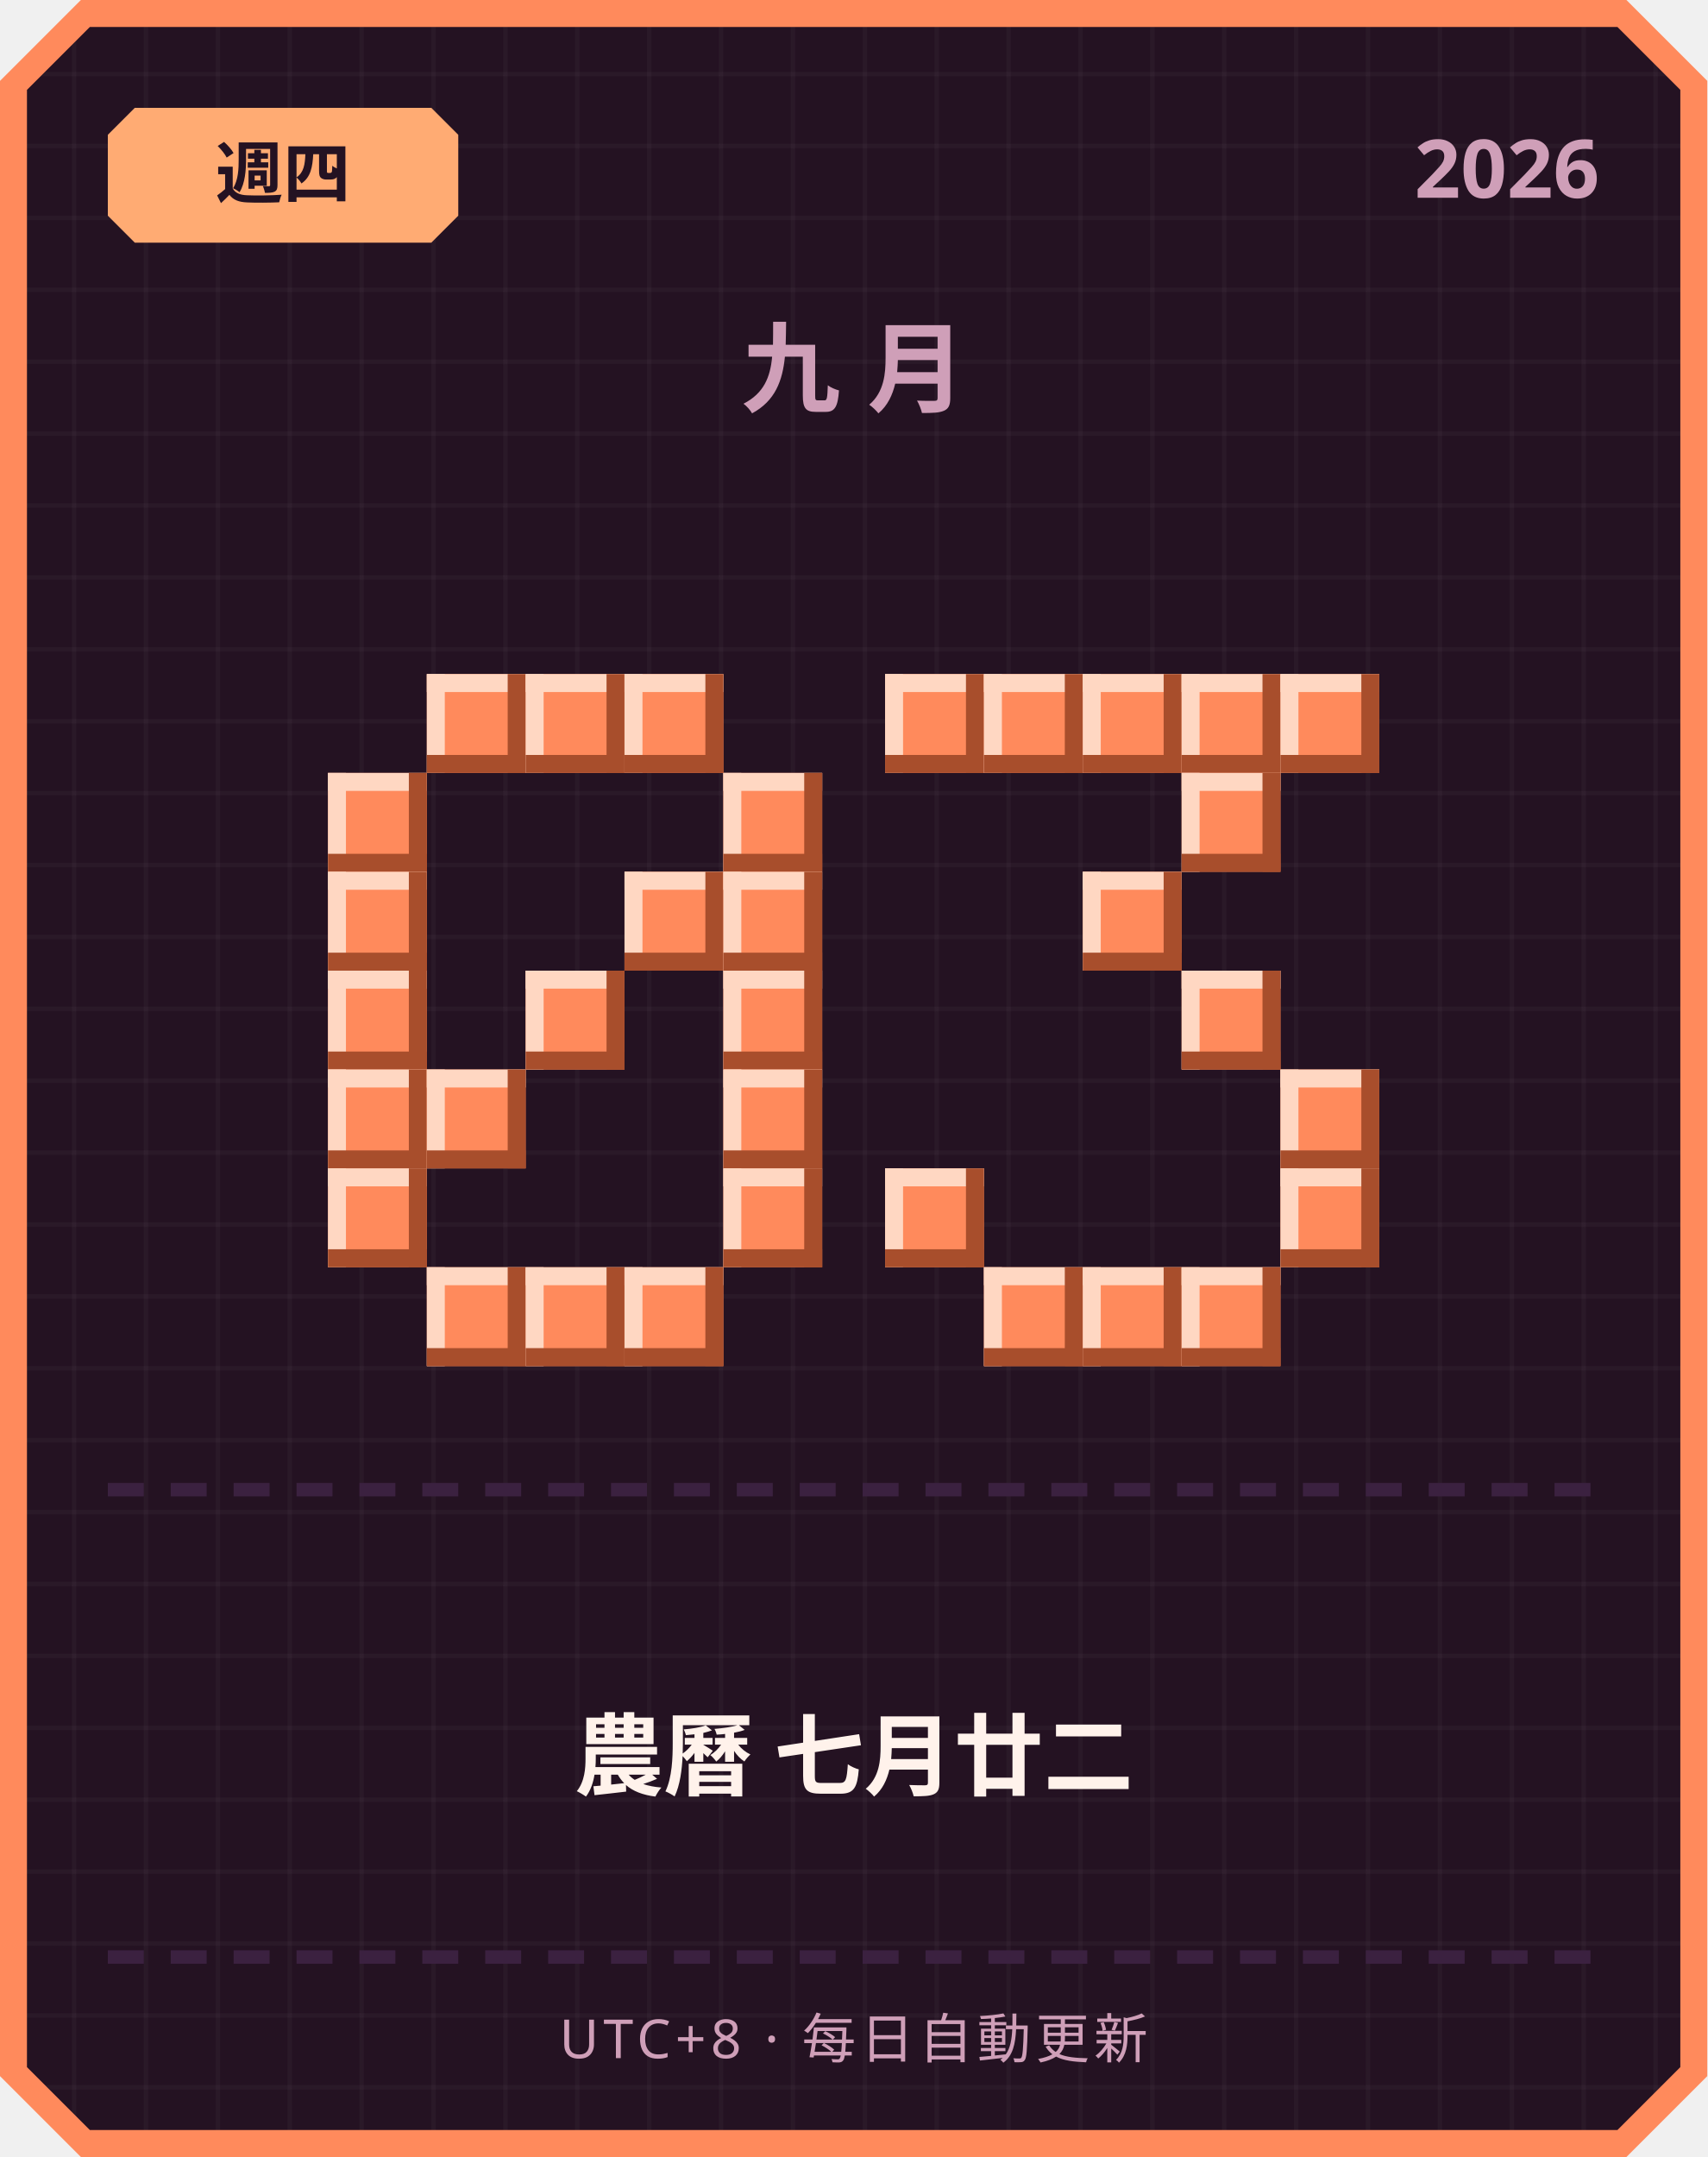
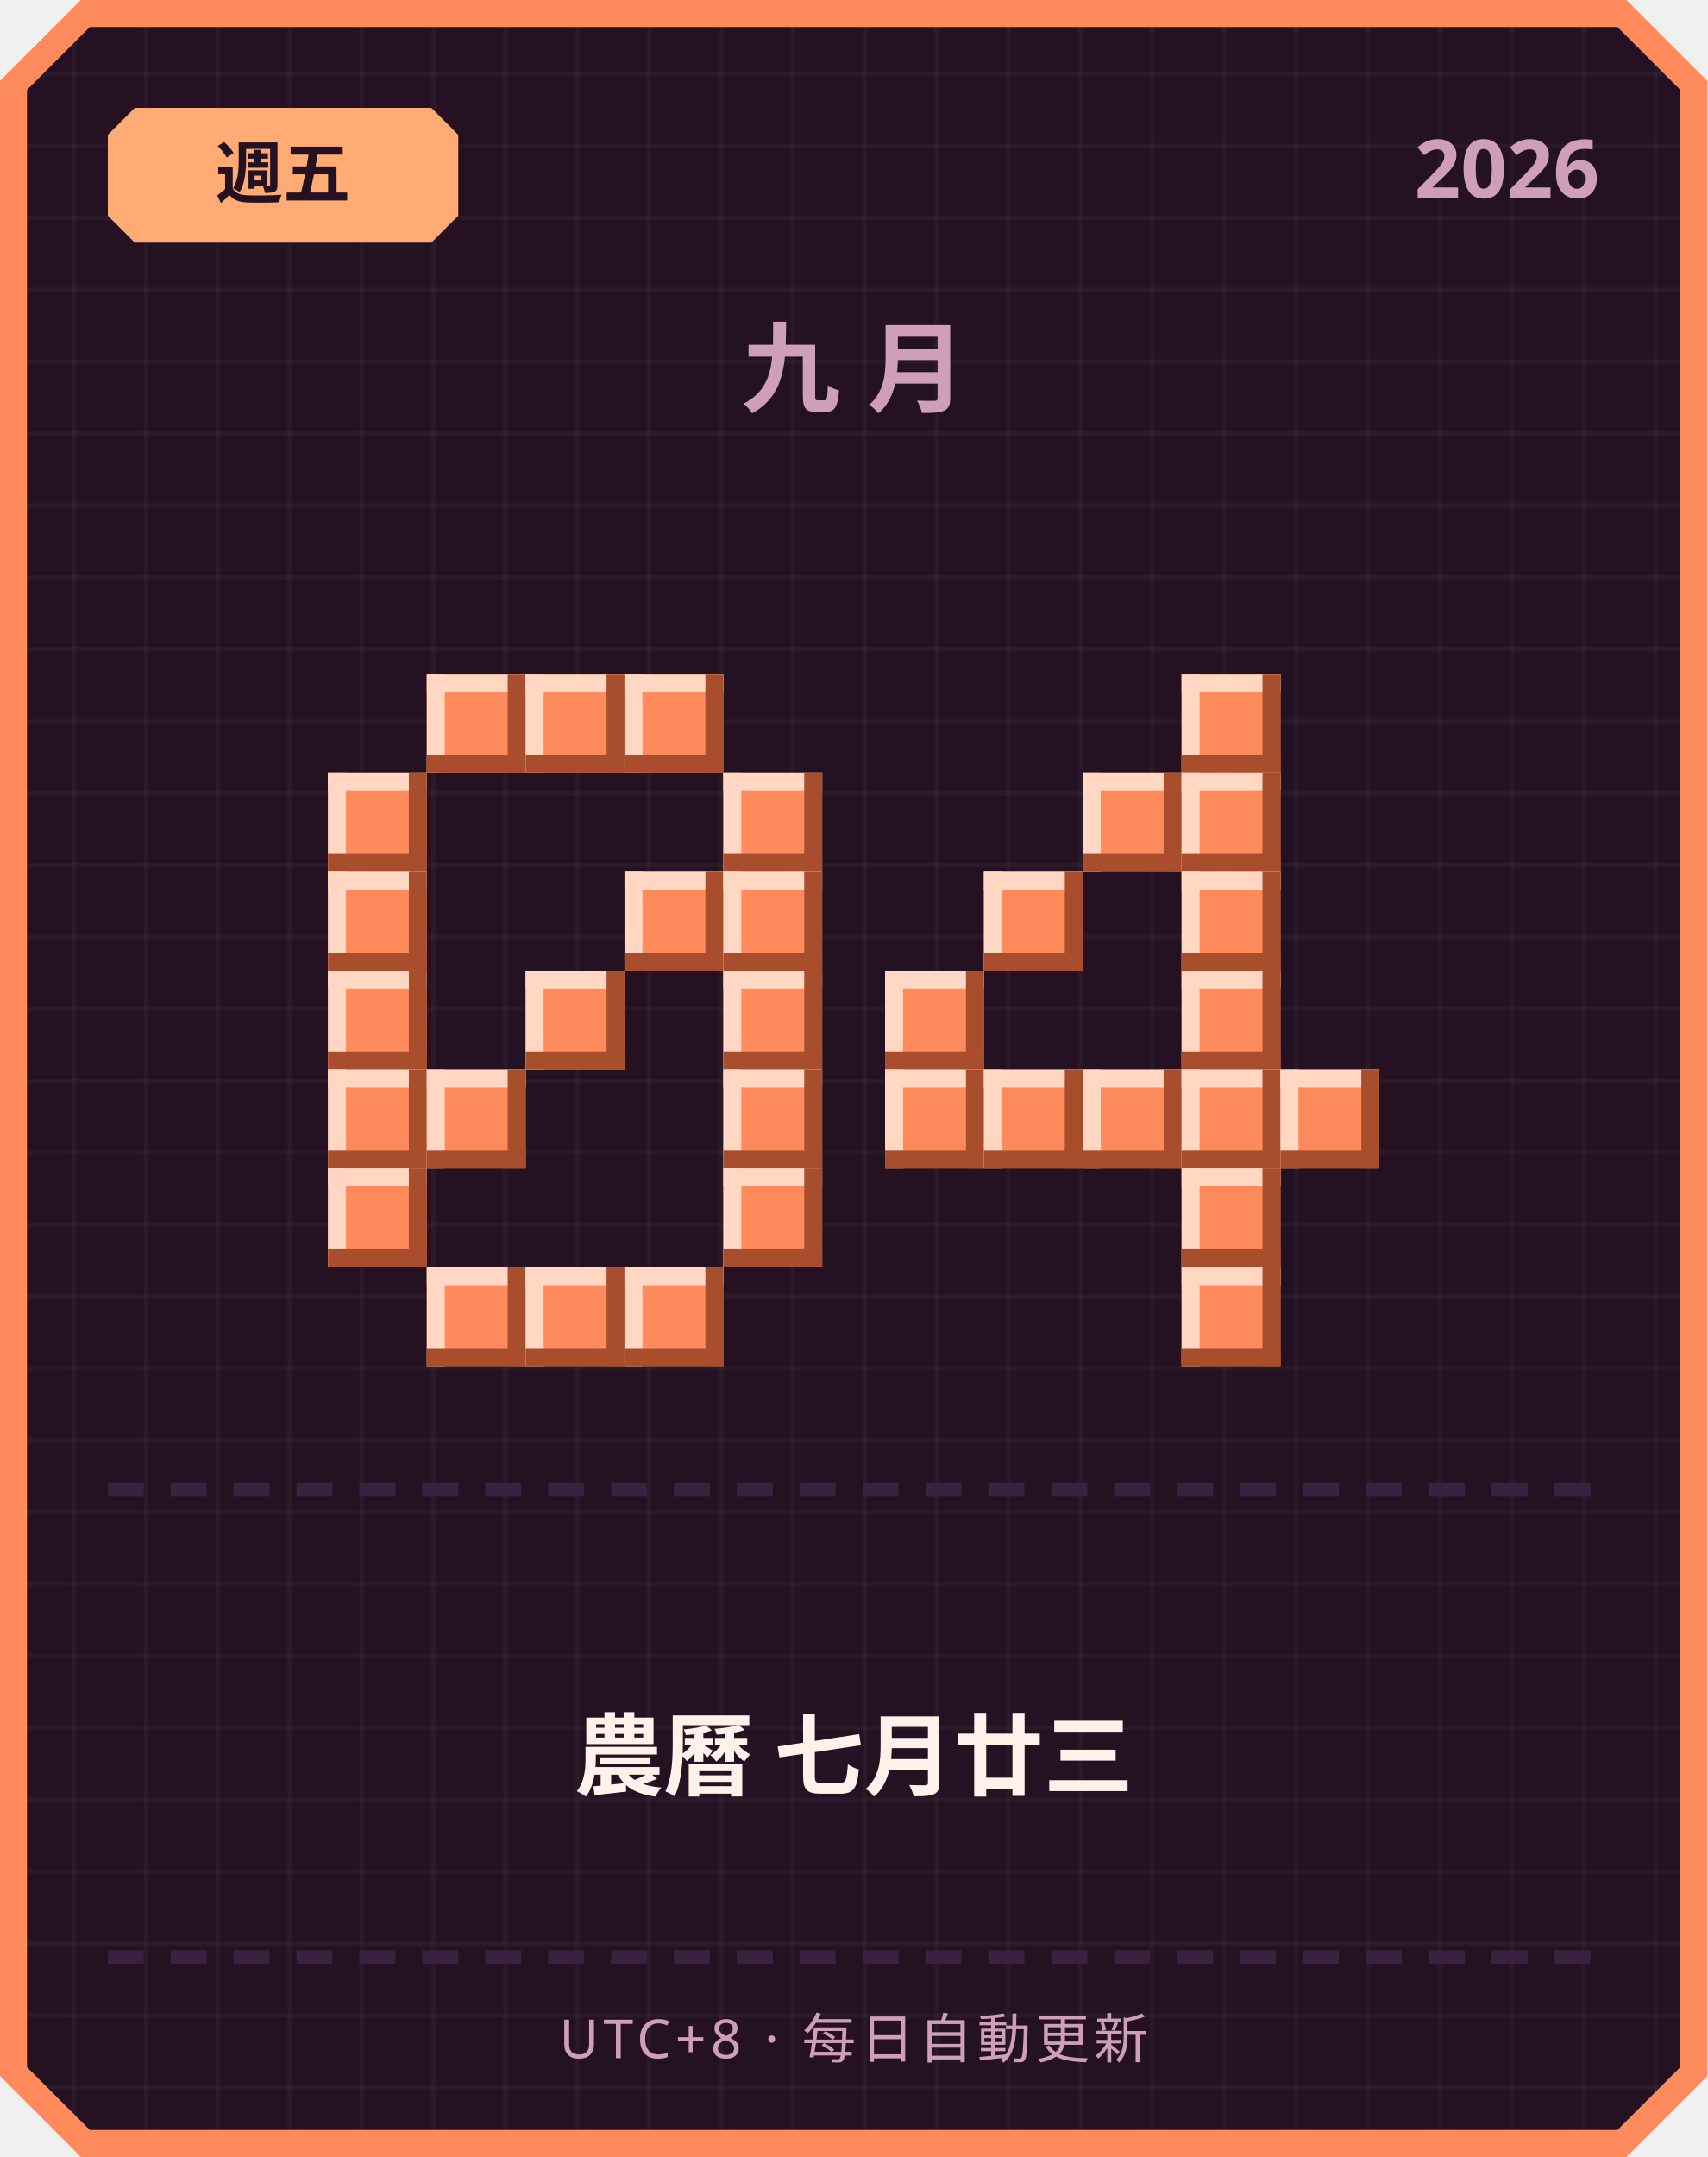
<svg xmlns="http://www.w3.org/2000/svg" width="380" height="480" viewBox="0 0 380 480">
  <defs>
    <pattern id="grid" width="16" height="16" patternUnits="userSpaceOnUse">
      <rect width="16" height="16" fill="#241222" />
      <rect width="1" height="16" fill="#ffffff" opacity="0.03" />
      <rect width="16" height="1" fill="#ffffff" opacity="0.03" />
    </pattern>
  </defs>
  <path d="M 18,0 L 362,0 L 380,18 L 380,462 L 362,480 L 18,480 L 0,462 L 0,18 Z" fill="#ff8a5c" />
  <path d="M 20,6 L 360,6 L 374,20 L 374,460 L 360,474 L 20,474 L 6,460 L 6,20 Z" fill="url(#grid)" />
  <path d="M 30,24 L 96,24 L 102,30 L 102,48 L 96,54 L 30,54 L 24,48 L 24,30 Z" fill="#ffab73" />
-   <text x="63" y="44" text-anchor="middle" font-family="'Segoe UI', sans-serif" font-size="15" font-weight="700" fill="#241222">週四</text>
+   <text x="63" y="44" text-anchor="middle" font-family="'Segoe UI', sans-serif" font-size="15" font-weight="700" fill="#241222">週五</text>
  <text x="356" y="44" text-anchor="end" font-family="'Segoe UI', sans-serif" font-size="18" font-weight="700" fill="#cf9fb8">2026</text>
  <text x="190" y="90" text-anchor="middle" font-family="'Segoe UI', sans-serif" font-size="22" font-weight="700" letter-spacing="6" fill="#cf9fb8">九月</text>
  <rect x="95" y="150" width="22" height="22" fill="#ff8a5c" />
  <rect x="95" y="150" width="22" height="4" fill="#ffd7c2" />
  <rect x="95" y="150" width="4" height="22" fill="#ffd7c2" />
  <rect x="95" y="168" width="22" height="4" fill="#a84e2c" />
  <rect x="113" y="150" width="4" height="22" fill="#a84e2c" />
  <rect x="117" y="150" width="22" height="22" fill="#ff8a5c" />
  <rect x="117" y="150" width="22" height="4" fill="#ffd7c2" />
  <rect x="117" y="150" width="4" height="22" fill="#ffd7c2" />
  <rect x="117" y="168" width="22" height="4" fill="#a84e2c" />
  <rect x="135" y="150" width="4" height="22" fill="#a84e2c" />
  <rect x="139" y="150" width="22" height="22" fill="#ff8a5c" />
  <rect x="139" y="150" width="22" height="4" fill="#ffd7c2" />
  <rect x="139" y="150" width="4" height="22" fill="#ffd7c2" />
  <rect x="139" y="168" width="22" height="4" fill="#a84e2c" />
  <rect x="157" y="150" width="4" height="22" fill="#a84e2c" />
  <rect x="73" y="172" width="22" height="22" fill="#ff8a5c" />
  <rect x="73" y="172" width="22" height="4" fill="#ffd7c2" />
  <rect x="73" y="172" width="4" height="22" fill="#ffd7c2" />
  <rect x="73" y="190" width="22" height="4" fill="#a84e2c" />
  <rect x="91" y="172" width="4" height="22" fill="#a84e2c" />
  <rect x="161" y="172" width="22" height="22" fill="#ff8a5c" />
  <rect x="161" y="172" width="22" height="4" fill="#ffd7c2" />
  <rect x="161" y="172" width="4" height="22" fill="#ffd7c2" />
  <rect x="161" y="190" width="22" height="4" fill="#a84e2c" />
  <rect x="179" y="172" width="4" height="22" fill="#a84e2c" />
  <rect x="73" y="194" width="22" height="22" fill="#ff8a5c" />
  <rect x="73" y="194" width="22" height="4" fill="#ffd7c2" />
  <rect x="73" y="194" width="4" height="22" fill="#ffd7c2" />
  <rect x="73" y="212" width="22" height="4" fill="#a84e2c" />
  <rect x="91" y="194" width="4" height="22" fill="#a84e2c" />
  <rect x="139" y="194" width="22" height="22" fill="#ff8a5c" />
  <rect x="139" y="194" width="22" height="4" fill="#ffd7c2" />
  <rect x="139" y="194" width="4" height="22" fill="#ffd7c2" />
  <rect x="139" y="212" width="22" height="4" fill="#a84e2c" />
  <rect x="157" y="194" width="4" height="22" fill="#a84e2c" />
  <rect x="161" y="194" width="22" height="22" fill="#ff8a5c" />
  <rect x="161" y="194" width="22" height="4" fill="#ffd7c2" />
  <rect x="161" y="194" width="4" height="22" fill="#ffd7c2" />
  <rect x="161" y="212" width="22" height="4" fill="#a84e2c" />
  <rect x="179" y="194" width="4" height="22" fill="#a84e2c" />
  <rect x="73" y="216" width="22" height="22" fill="#ff8a5c" />
  <rect x="73" y="216" width="22" height="4" fill="#ffd7c2" />
  <rect x="73" y="216" width="4" height="22" fill="#ffd7c2" />
  <rect x="73" y="234" width="22" height="4" fill="#a84e2c" />
  <rect x="91" y="216" width="4" height="22" fill="#a84e2c" />
  <rect x="117" y="216" width="22" height="22" fill="#ff8a5c" />
  <rect x="117" y="216" width="22" height="4" fill="#ffd7c2" />
  <rect x="117" y="216" width="4" height="22" fill="#ffd7c2" />
  <rect x="117" y="234" width="22" height="4" fill="#a84e2c" />
  <rect x="135" y="216" width="4" height="22" fill="#a84e2c" />
  <rect x="161" y="216" width="22" height="22" fill="#ff8a5c" />
  <rect x="161" y="216" width="22" height="4" fill="#ffd7c2" />
  <rect x="161" y="216" width="4" height="22" fill="#ffd7c2" />
  <rect x="161" y="234" width="22" height="4" fill="#a84e2c" />
  <rect x="179" y="216" width="4" height="22" fill="#a84e2c" />
  <rect x="73" y="238" width="22" height="22" fill="#ff8a5c" />
  <rect x="73" y="238" width="22" height="4" fill="#ffd7c2" />
  <rect x="73" y="238" width="4" height="22" fill="#ffd7c2" />
  <rect x="73" y="256" width="22" height="4" fill="#a84e2c" />
  <rect x="91" y="238" width="4" height="22" fill="#a84e2c" />
  <rect x="95" y="238" width="22" height="22" fill="#ff8a5c" />
  <rect x="95" y="238" width="22" height="4" fill="#ffd7c2" />
  <rect x="95" y="238" width="4" height="22" fill="#ffd7c2" />
  <rect x="95" y="256" width="22" height="4" fill="#a84e2c" />
  <rect x="113" y="238" width="4" height="22" fill="#a84e2c" />
  <rect x="161" y="238" width="22" height="22" fill="#ff8a5c" />
  <rect x="161" y="238" width="22" height="4" fill="#ffd7c2" />
  <rect x="161" y="238" width="4" height="22" fill="#ffd7c2" />
  <rect x="161" y="256" width="22" height="4" fill="#a84e2c" />
  <rect x="179" y="238" width="4" height="22" fill="#a84e2c" />
  <rect x="73" y="260" width="22" height="22" fill="#ff8a5c" />
  <rect x="73" y="260" width="22" height="4" fill="#ffd7c2" />
  <rect x="73" y="260" width="4" height="22" fill="#ffd7c2" />
  <rect x="73" y="278" width="22" height="4" fill="#a84e2c" />
  <rect x="91" y="260" width="4" height="22" fill="#a84e2c" />
  <rect x="161" y="260" width="22" height="22" fill="#ff8a5c" />
  <rect x="161" y="260" width="22" height="4" fill="#ffd7c2" />
  <rect x="161" y="260" width="4" height="22" fill="#ffd7c2" />
  <rect x="161" y="278" width="22" height="4" fill="#a84e2c" />
  <rect x="179" y="260" width="4" height="22" fill="#a84e2c" />
  <rect x="95" y="282" width="22" height="22" fill="#ff8a5c" />
  <rect x="95" y="282" width="22" height="4" fill="#ffd7c2" />
  <rect x="95" y="282" width="4" height="22" fill="#ffd7c2" />
  <rect x="95" y="300" width="22" height="4" fill="#a84e2c" />
  <rect x="113" y="282" width="4" height="22" fill="#a84e2c" />
  <rect x="117" y="282" width="22" height="22" fill="#ff8a5c" />
  <rect x="117" y="282" width="22" height="4" fill="#ffd7c2" />
  <rect x="117" y="282" width="4" height="22" fill="#ffd7c2" />
  <rect x="117" y="300" width="22" height="4" fill="#a84e2c" />
  <rect x="135" y="282" width="4" height="22" fill="#a84e2c" />
  <rect x="139" y="282" width="22" height="22" fill="#ff8a5c" />
  <rect x="139" y="282" width="22" height="4" fill="#ffd7c2" />
  <rect x="139" y="282" width="4" height="22" fill="#ffd7c2" />
  <rect x="139" y="300" width="22" height="4" fill="#a84e2c" />
  <rect x="157" y="282" width="4" height="22" fill="#a84e2c" />
-   <rect x="197" y="150" width="22" height="22" fill="#ff8a5c" />
-   <rect x="197" y="150" width="22" height="4" fill="#ffd7c2" />
-   <rect x="197" y="150" width="4" height="22" fill="#ffd7c2" />
-   <rect x="197" y="168" width="22" height="4" fill="#a84e2c" />
-   <rect x="215" y="150" width="4" height="22" fill="#a84e2c" />
-   <rect x="219" y="150" width="22" height="22" fill="#ff8a5c" />
-   <rect x="219" y="150" width="22" height="4" fill="#ffd7c2" />
-   <rect x="219" y="150" width="4" height="22" fill="#ffd7c2" />
-   <rect x="219" y="168" width="22" height="4" fill="#a84e2c" />
-   <rect x="237" y="150" width="4" height="22" fill="#a84e2c" />
-   <rect x="241" y="150" width="22" height="22" fill="#ff8a5c" />
-   <rect x="241" y="150" width="22" height="4" fill="#ffd7c2" />
-   <rect x="241" y="150" width="4" height="22" fill="#ffd7c2" />
-   <rect x="241" y="168" width="22" height="4" fill="#a84e2c" />
-   <rect x="259" y="150" width="4" height="22" fill="#a84e2c" />
  <rect x="263" y="150" width="22" height="22" fill="#ff8a5c" />
  <rect x="263" y="150" width="22" height="4" fill="#ffd7c2" />
  <rect x="263" y="150" width="4" height="22" fill="#ffd7c2" />
  <rect x="263" y="168" width="22" height="4" fill="#a84e2c" />
  <rect x="281" y="150" width="4" height="22" fill="#a84e2c" />
-   <rect x="285" y="150" width="22" height="22" fill="#ff8a5c" />
-   <rect x="285" y="150" width="22" height="4" fill="#ffd7c2" />
-   <rect x="285" y="150" width="4" height="22" fill="#ffd7c2" />
-   <rect x="285" y="168" width="22" height="4" fill="#a84e2c" />
-   <rect x="303" y="150" width="4" height="22" fill="#a84e2c" />
+   <rect x="241" y="172" width="22" height="22" fill="#ff8a5c" />
+   <rect x="241" y="172" width="22" height="4" fill="#ffd7c2" />
+   <rect x="241" y="172" width="4" height="22" fill="#ffd7c2" />
+   <rect x="241" y="190" width="22" height="4" fill="#a84e2c" />
+   <rect x="259" y="172" width="4" height="22" fill="#a84e2c" />
  <rect x="263" y="172" width="22" height="22" fill="#ff8a5c" />
  <rect x="263" y="172" width="22" height="4" fill="#ffd7c2" />
  <rect x="263" y="172" width="4" height="22" fill="#ffd7c2" />
  <rect x="263" y="190" width="22" height="4" fill="#a84e2c" />
  <rect x="281" y="172" width="4" height="22" fill="#a84e2c" />
-   <rect x="241" y="194" width="22" height="22" fill="#ff8a5c" />
-   <rect x="241" y="194" width="22" height="4" fill="#ffd7c2" />
-   <rect x="241" y="194" width="4" height="22" fill="#ffd7c2" />
-   <rect x="241" y="212" width="22" height="4" fill="#a84e2c" />
-   <rect x="259" y="194" width="4" height="22" fill="#a84e2c" />
+   <rect x="219" y="194" width="22" height="22" fill="#ff8a5c" />
+   <rect x="219" y="194" width="22" height="4" fill="#ffd7c2" />
+   <rect x="219" y="194" width="4" height="22" fill="#ffd7c2" />
+   <rect x="219" y="212" width="22" height="4" fill="#a84e2c" />
+   <rect x="237" y="194" width="4" height="22" fill="#a84e2c" />
+   <rect x="263" y="194" width="22" height="22" fill="#ff8a5c" />
+   <rect x="263" y="194" width="22" height="4" fill="#ffd7c2" />
+   <rect x="263" y="194" width="4" height="22" fill="#ffd7c2" />
+   <rect x="263" y="212" width="22" height="4" fill="#a84e2c" />
+   <rect x="281" y="194" width="4" height="22" fill="#a84e2c" />
+   <rect x="197" y="216" width="22" height="22" fill="#ff8a5c" />
+   <rect x="197" y="216" width="22" height="4" fill="#ffd7c2" />
+   <rect x="197" y="216" width="4" height="22" fill="#ffd7c2" />
+   <rect x="197" y="234" width="22" height="4" fill="#a84e2c" />
+   <rect x="215" y="216" width="4" height="22" fill="#a84e2c" />
  <rect x="263" y="216" width="22" height="22" fill="#ff8a5c" />
  <rect x="263" y="216" width="22" height="4" fill="#ffd7c2" />
  <rect x="263" y="216" width="4" height="22" fill="#ffd7c2" />
  <rect x="263" y="234" width="22" height="4" fill="#a84e2c" />
  <rect x="281" y="216" width="4" height="22" fill="#a84e2c" />
+   <rect x="197" y="238" width="22" height="22" fill="#ff8a5c" />
+   <rect x="197" y="238" width="22" height="4" fill="#ffd7c2" />
+   <rect x="197" y="238" width="4" height="22" fill="#ffd7c2" />
+   <rect x="197" y="256" width="22" height="4" fill="#a84e2c" />
+   <rect x="215" y="238" width="4" height="22" fill="#a84e2c" />
+   <rect x="219" y="238" width="22" height="22" fill="#ff8a5c" />
+   <rect x="219" y="238" width="22" height="4" fill="#ffd7c2" />
+   <rect x="219" y="238" width="4" height="22" fill="#ffd7c2" />
+   <rect x="219" y="256" width="22" height="4" fill="#a84e2c" />
+   <rect x="237" y="238" width="4" height="22" fill="#a84e2c" />
+   <rect x="241" y="238" width="22" height="22" fill="#ff8a5c" />
+   <rect x="241" y="238" width="22" height="4" fill="#ffd7c2" />
+   <rect x="241" y="238" width="4" height="22" fill="#ffd7c2" />
+   <rect x="241" y="256" width="22" height="4" fill="#a84e2c" />
+   <rect x="259" y="238" width="4" height="22" fill="#a84e2c" />
+   <rect x="263" y="238" width="22" height="22" fill="#ff8a5c" />
+   <rect x="263" y="238" width="22" height="4" fill="#ffd7c2" />
+   <rect x="263" y="238" width="4" height="22" fill="#ffd7c2" />
+   <rect x="263" y="256" width="22" height="4" fill="#a84e2c" />
+   <rect x="281" y="238" width="4" height="22" fill="#a84e2c" />
  <rect x="285" y="238" width="22" height="22" fill="#ff8a5c" />
  <rect x="285" y="238" width="22" height="4" fill="#ffd7c2" />
  <rect x="285" y="238" width="4" height="22" fill="#ffd7c2" />
  <rect x="285" y="256" width="22" height="4" fill="#a84e2c" />
  <rect x="303" y="238" width="4" height="22" fill="#a84e2c" />
-   <rect x="197" y="260" width="22" height="22" fill="#ff8a5c" />
-   <rect x="197" y="260" width="22" height="4" fill="#ffd7c2" />
-   <rect x="197" y="260" width="4" height="22" fill="#ffd7c2" />
-   <rect x="197" y="278" width="22" height="4" fill="#a84e2c" />
-   <rect x="215" y="260" width="4" height="22" fill="#a84e2c" />
-   <rect x="285" y="260" width="22" height="22" fill="#ff8a5c" />
-   <rect x="285" y="260" width="22" height="4" fill="#ffd7c2" />
-   <rect x="285" y="260" width="4" height="22" fill="#ffd7c2" />
-   <rect x="285" y="278" width="22" height="4" fill="#a84e2c" />
-   <rect x="303" y="260" width="4" height="22" fill="#a84e2c" />
-   <rect x="219" y="282" width="22" height="22" fill="#ff8a5c" />
-   <rect x="219" y="282" width="22" height="4" fill="#ffd7c2" />
-   <rect x="219" y="282" width="4" height="22" fill="#ffd7c2" />
-   <rect x="219" y="300" width="22" height="4" fill="#a84e2c" />
-   <rect x="237" y="282" width="4" height="22" fill="#a84e2c" />
-   <rect x="241" y="282" width="22" height="22" fill="#ff8a5c" />
-   <rect x="241" y="282" width="22" height="4" fill="#ffd7c2" />
-   <rect x="241" y="282" width="4" height="22" fill="#ffd7c2" />
-   <rect x="241" y="300" width="22" height="4" fill="#a84e2c" />
-   <rect x="259" y="282" width="4" height="22" fill="#a84e2c" />
+   <rect x="263" y="260" width="22" height="22" fill="#ff8a5c" />
+   <rect x="263" y="260" width="22" height="4" fill="#ffd7c2" />
+   <rect x="263" y="260" width="4" height="22" fill="#ffd7c2" />
+   <rect x="263" y="278" width="22" height="4" fill="#a84e2c" />
+   <rect x="281" y="260" width="4" height="22" fill="#a84e2c" />
  <rect x="263" y="282" width="22" height="22" fill="#ff8a5c" />
  <rect x="263" y="282" width="22" height="4" fill="#ffd7c2" />
  <rect x="263" y="282" width="4" height="22" fill="#ffd7c2" />
  <rect x="263" y="300" width="22" height="4" fill="#a84e2c" />
  <rect x="281" y="282" width="4" height="22" fill="#a84e2c" />
  <rect x="24" y="330" width="8" height="3" fill="#3b2140" />
  <rect x="38" y="330" width="8" height="3" fill="#3b2140" />
  <rect x="52" y="330" width="8" height="3" fill="#3b2140" />
  <rect x="66" y="330" width="8" height="3" fill="#3b2140" />
  <rect x="80" y="330" width="8" height="3" fill="#3b2140" />
  <rect x="94" y="330" width="8" height="3" fill="#3b2140" />
  <rect x="108" y="330" width="8" height="3" fill="#3b2140" />
  <rect x="122" y="330" width="8" height="3" fill="#3b2140" />
  <rect x="136" y="330" width="8" height="3" fill="#3b2140" />
  <rect x="150" y="330" width="8" height="3" fill="#3b2140" />
  <rect x="164" y="330" width="8" height="3" fill="#3b2140" />
  <rect x="178" y="330" width="8" height="3" fill="#3b2140" />
  <rect x="192" y="330" width="8" height="3" fill="#3b2140" />
  <rect x="206" y="330" width="8" height="3" fill="#3b2140" />
  <rect x="220" y="330" width="8" height="3" fill="#3b2140" />
  <rect x="234" y="330" width="8" height="3" fill="#3b2140" />
  <rect x="248" y="330" width="8" height="3" fill="#3b2140" />
  <rect x="262" y="330" width="8" height="3" fill="#3b2140" />
  <rect x="276" y="330" width="8" height="3" fill="#3b2140" />
  <rect x="290" y="330" width="8" height="3" fill="#3b2140" />
  <rect x="304" y="330" width="8" height="3" fill="#3b2140" />
  <rect x="318" y="330" width="8" height="3" fill="#3b2140" />
  <rect x="332" y="330" width="8" height="3" fill="#3b2140" />
  <rect x="346" y="330" width="8" height="3" fill="#3b2140" />
-   <text x="190" y="398" text-anchor="middle" font-family="'Segoe UI', 'Microsoft JhengHei', sans-serif" font-size="20" font-weight="700" fill="#fff2eb">農曆 七月廿二</text>
+   <text x="190" y="398" text-anchor="middle" font-family="'Segoe UI', 'Microsoft JhengHei', sans-serif" font-size="20" font-weight="700" fill="#fff2eb">農曆 七月廿三</text>
  <rect x="24" y="434" width="8" height="3" fill="#3b2140" />
  <rect x="38" y="434" width="8" height="3" fill="#3b2140" />
  <rect x="52" y="434" width="8" height="3" fill="#3b2140" />
  <rect x="66" y="434" width="8" height="3" fill="#3b2140" />
  <rect x="80" y="434" width="8" height="3" fill="#3b2140" />
  <rect x="94" y="434" width="8" height="3" fill="#3b2140" />
  <rect x="108" y="434" width="8" height="3" fill="#3b2140" />
  <rect x="122" y="434" width="8" height="3" fill="#3b2140" />
  <rect x="136" y="434" width="8" height="3" fill="#3b2140" />
  <rect x="150" y="434" width="8" height="3" fill="#3b2140" />
  <rect x="164" y="434" width="8" height="3" fill="#3b2140" />
  <rect x="178" y="434" width="8" height="3" fill="#3b2140" />
  <rect x="192" y="434" width="8" height="3" fill="#3b2140" />
  <rect x="206" y="434" width="8" height="3" fill="#3b2140" />
  <rect x="220" y="434" width="8" height="3" fill="#3b2140" />
  <rect x="234" y="434" width="8" height="3" fill="#3b2140" />
  <rect x="248" y="434" width="8" height="3" fill="#3b2140" />
  <rect x="262" y="434" width="8" height="3" fill="#3b2140" />
  <rect x="276" y="434" width="8" height="3" fill="#3b2140" />
  <rect x="290" y="434" width="8" height="3" fill="#3b2140" />
  <rect x="304" y="434" width="8" height="3" fill="#3b2140" />
  <rect x="318" y="434" width="8" height="3" fill="#3b2140" />
  <rect x="332" y="434" width="8" height="3" fill="#3b2140" />
  <rect x="346" y="434" width="8" height="3" fill="#3b2140" />
  <text x="190" y="458" text-anchor="middle" font-family="'Segoe UI', sans-serif" font-size="12" letter-spacing="1" fill="#cf9fb8">UTC+8 · 每日自動更新</text>
</svg>
